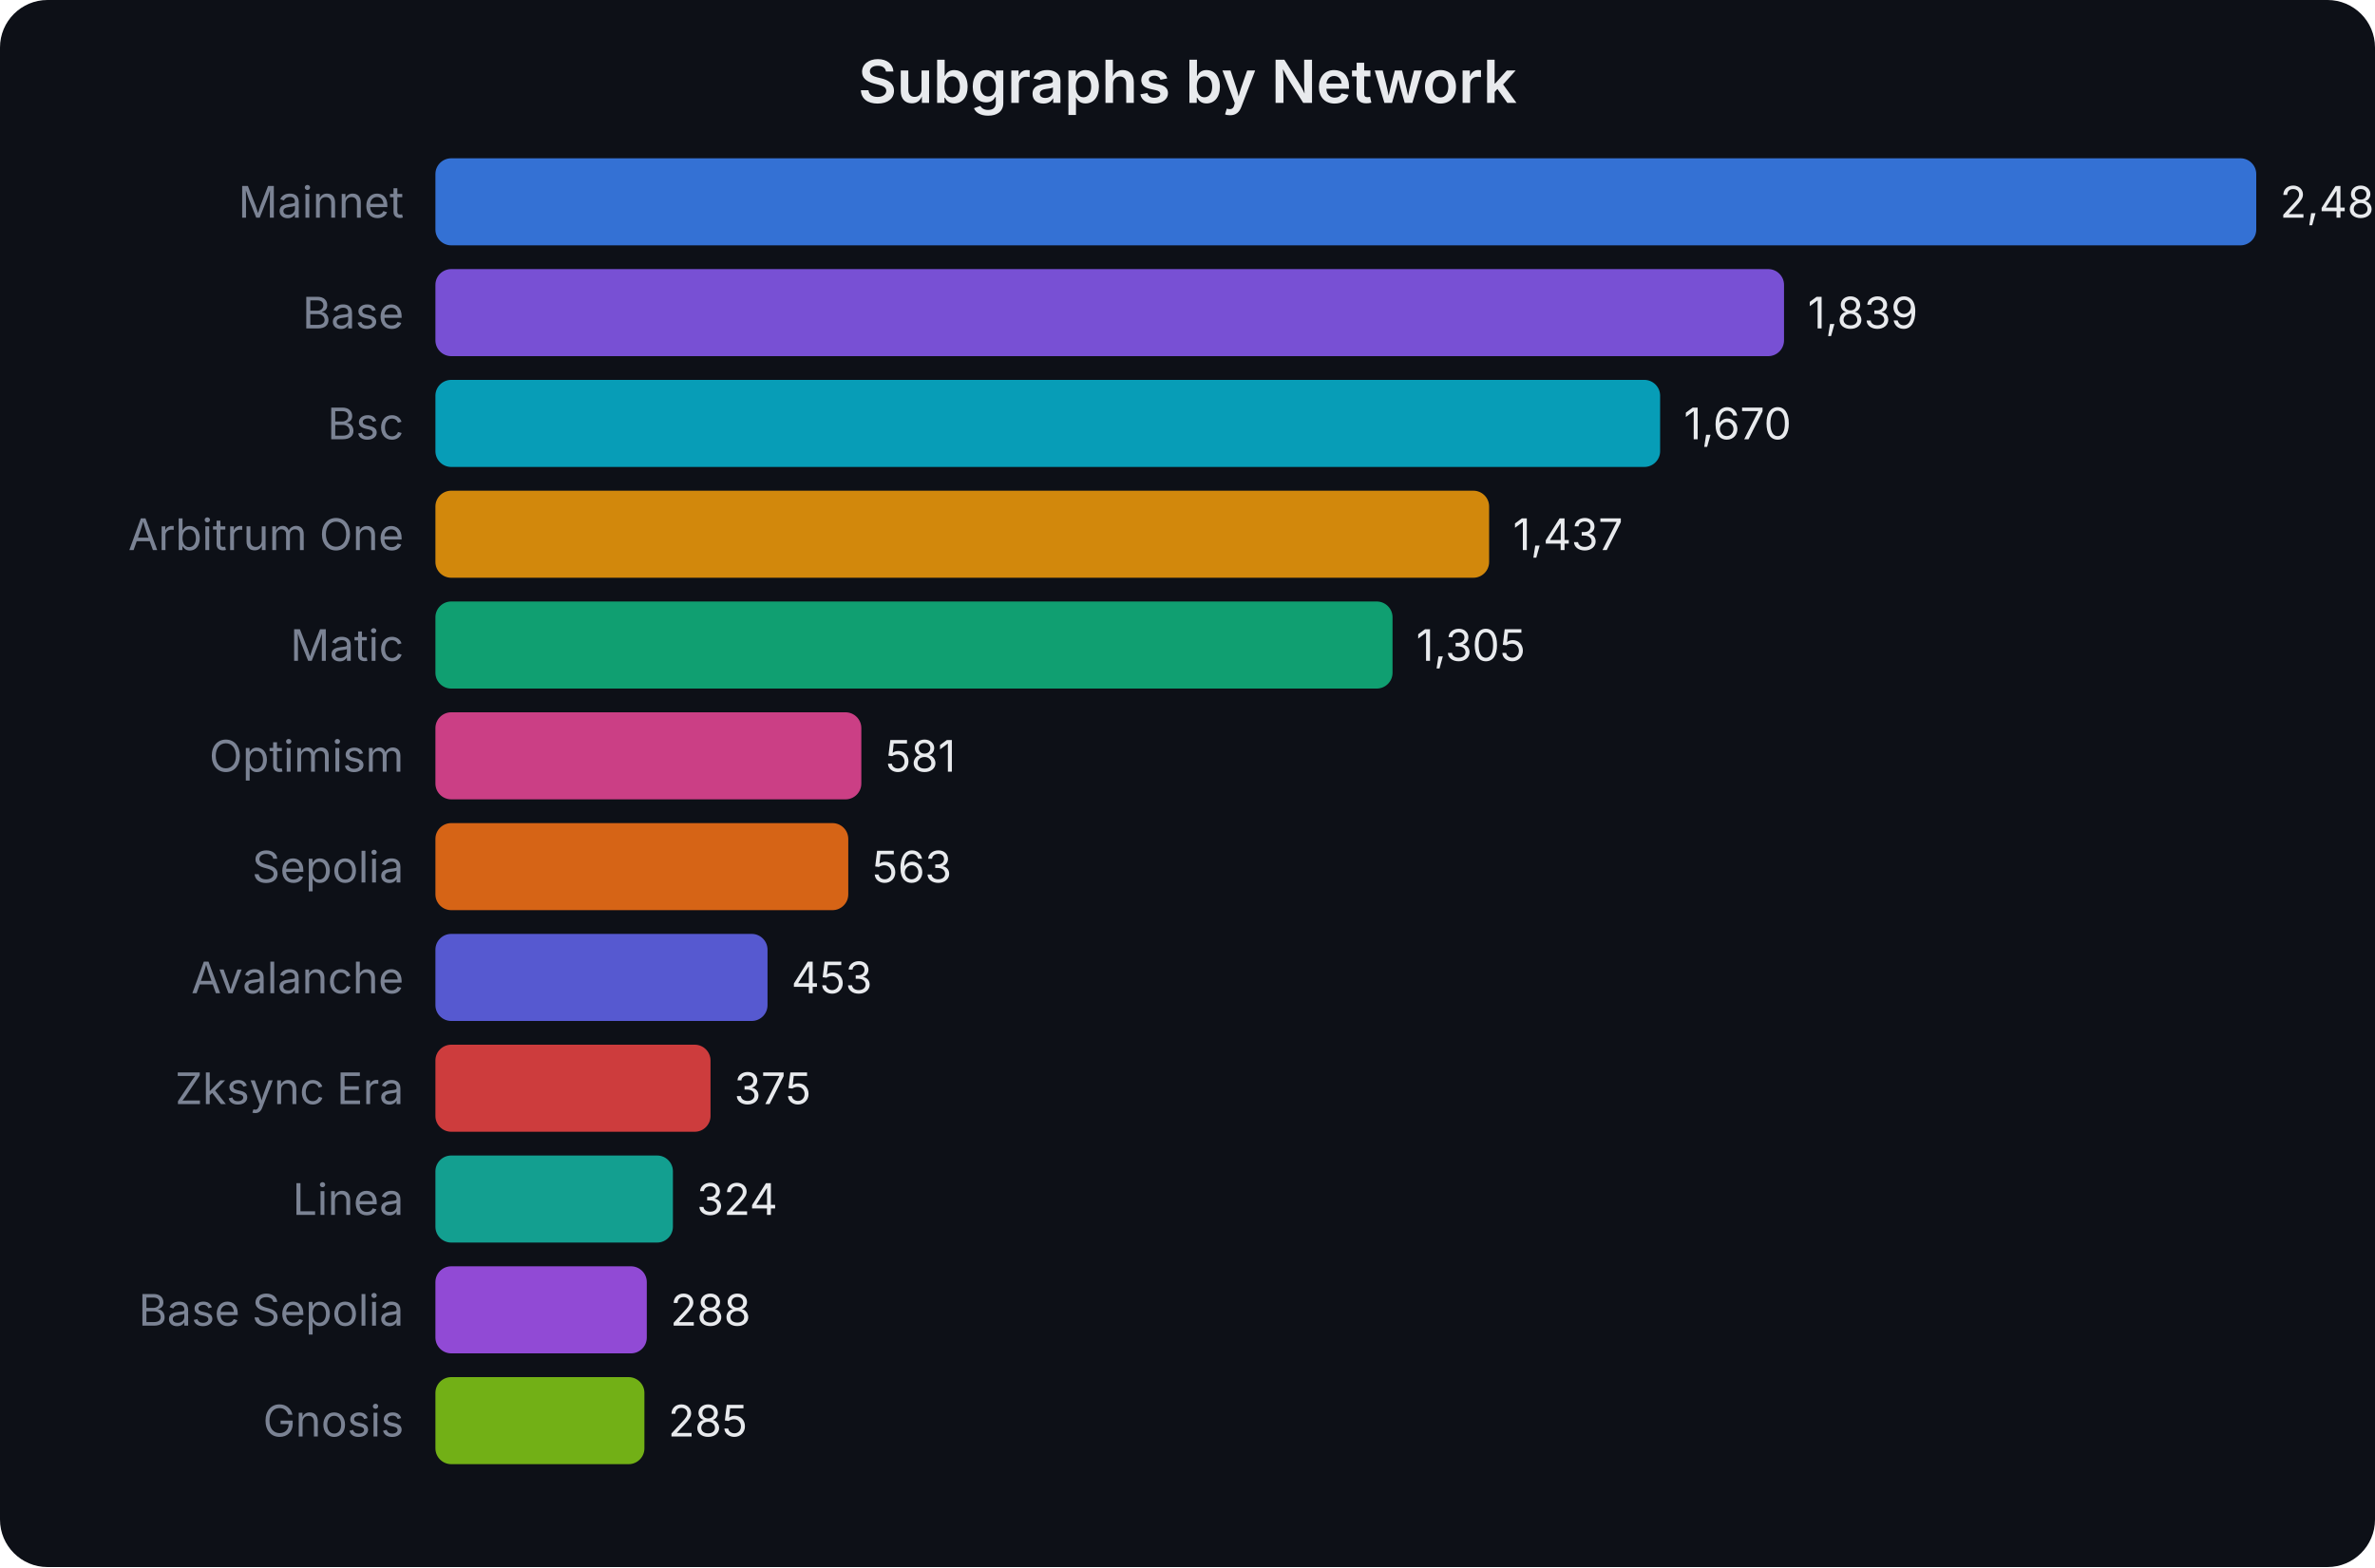
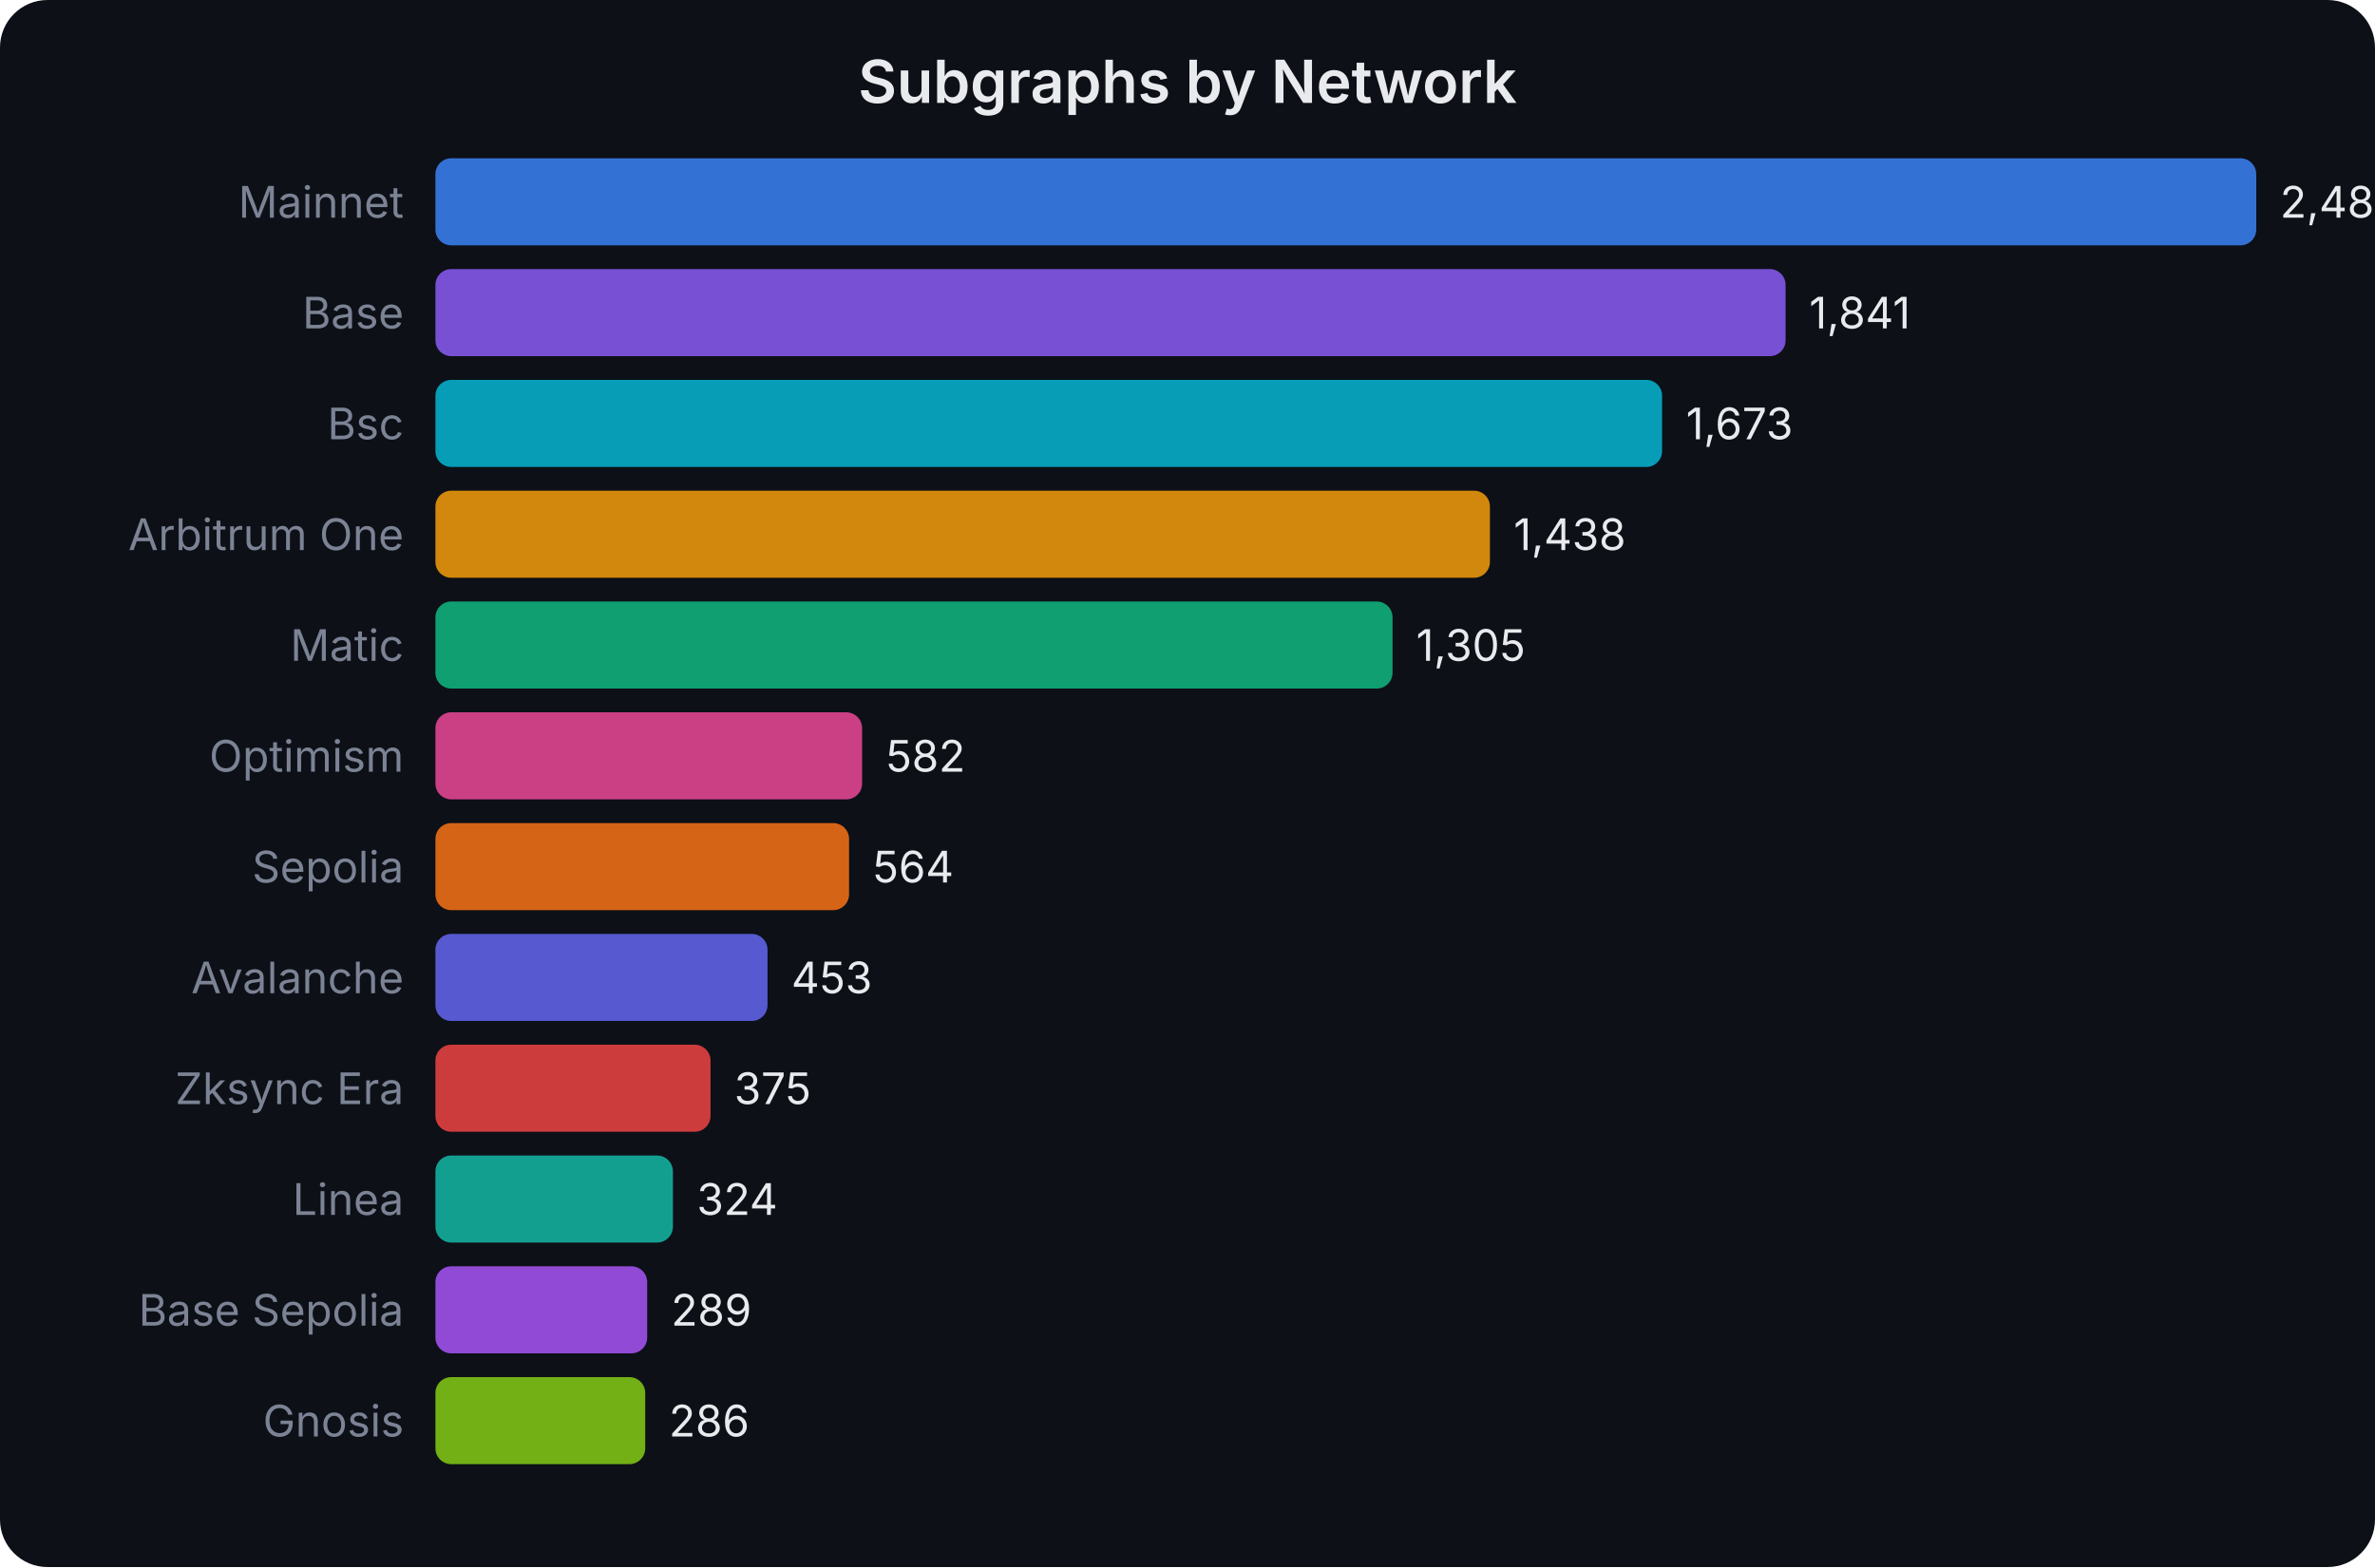
<svg xmlns="http://www.w3.org/2000/svg" width="600" height="396" viewBox="0 0 600 396" font-family="system-ui,-apple-system,sans-serif">
  <rect width="600" height="396" fill="#0d1017" rx="12" />
  <text x="300.0" y="26" text-anchor="middle" fill="#e8eaed" font-size="15" font-weight="600">Subgraphs by Network</text>
  <text x="102" y="55.0" text-anchor="end" fill="#7b8394" font-size="11">Mainnet</text>
  <rect x="110" y="40" width="460.0" height="22" rx="4" fill="#3b82f6" opacity="0.85" />
  <text x="576.0" y="55.0" fill="#e8eaed" font-size="11">2,483</text>
  <text x="102" y="83.0" text-anchor="end" fill="#7b8394" font-size="11">Base</text>
-   <rect x="110" y="68" width="340.7" height="22" rx="4" fill="#8b5cf6" opacity="0.85" />
-   <text x="456.693" y="83.0" fill="#e8eaed" font-size="11">1,839</text>
+   <rect x="110" y="68" width="341.1" height="22" rx="4" fill="#8b5cf6" opacity="0.85" />
+   <text x="457.063" y="83.0" fill="#e8eaed" font-size="11">1,841</text>
  <text x="102" y="111.0" text-anchor="end" fill="#7b8394" font-size="11">Bsc</text>
-   <rect x="110" y="96" width="309.4" height="22" rx="4" fill="#06b6d4" opacity="0.85" />
-   <text x="425.384" y="111.0" fill="#e8eaed" font-size="11">1,670</text>
+   <rect x="110" y="96" width="309.9" height="22" rx="4" fill="#06b6d4" opacity="0.85" />
+   <text x="425.94" y="111.0" fill="#e8eaed" font-size="11">1,673</text>
  <text x="102" y="139.0" text-anchor="end" fill="#7b8394" font-size="11">Arbitrum One</text>
-   <rect x="110" y="124" width="266.2" height="22" rx="4" fill="#f59e0b" opacity="0.85" />
-   <text x="382.218" y="139.0" fill="#e8eaed" font-size="11">1,437</text>
+   <rect x="110" y="124" width="266.4" height="22" rx="4" fill="#f59e0b" opacity="0.85" />
+   <text x="382.404" y="139.0" fill="#e8eaed" font-size="11">1,438</text>
  <text x="102" y="167.0" text-anchor="end" fill="#7b8394" font-size="11">Matic</text>
  <rect x="110" y="152" width="241.8" height="22" rx="4" fill="#10b981" opacity="0.85" />
  <text x="357.764" y="167.0" fill="#e8eaed" font-size="11">1,305</text>
  <text x="102" y="195.0" text-anchor="end" fill="#7b8394" font-size="11">Optimism</text>
-   <rect x="110" y="180" width="107.6" height="22" rx="4" fill="#ec4899" opacity="0.85" />
-   <text x="223.636" y="195.0" fill="#e8eaed" font-size="11">581</text>
+   <rect x="110" y="180" width="107.8" height="22" rx="4" fill="#ec4899" opacity="0.85" />
+   <text x="223.821" y="195.0" fill="#e8eaed" font-size="11">582</text>
  <text x="102" y="223.0" text-anchor="end" fill="#7b8394" font-size="11">Sepolia</text>
-   <rect x="110" y="208" width="104.3" height="22" rx="4" fill="#f97316" opacity="0.85" />
-   <text x="220.301" y="223.0" fill="#e8eaed" font-size="11">563</text>
+   <rect x="110" y="208" width="104.5" height="22" rx="4" fill="#f97316" opacity="0.85" />
+   <text x="220.487" y="223.0" fill="#e8eaed" font-size="11">564</text>
  <text x="102" y="251.0" text-anchor="end" fill="#7b8394" font-size="11">Avalanche</text>
  <rect x="110" y="236" width="83.9" height="22" rx="4" fill="#6366f1" opacity="0.85" />
  <text x="199.923" y="251.0" fill="#e8eaed" font-size="11">453</text>
  <text x="102" y="279.0" text-anchor="end" fill="#7b8394" font-size="11">Zksync Era</text>
  <rect x="110" y="264" width="69.5" height="22" rx="4" fill="#ef4444" opacity="0.85" />
  <text x="185.472" y="279.0" fill="#e8eaed" font-size="11">375</text>
  <text x="102" y="307.0" text-anchor="end" fill="#7b8394" font-size="11">Linea</text>
  <rect x="110" y="292" width="60.0" height="22" rx="4" fill="#14b8a6" opacity="0.85" />
  <text x="176.024" y="307.0" fill="#e8eaed" font-size="11">324</text>
  <text x="102" y="335.0" text-anchor="end" fill="#7b8394" font-size="11">Base Sepolia</text>
-   <rect x="110" y="320" width="53.4" height="22" rx="4" fill="#a855f7" opacity="0.85" />
-   <text x="169.355" y="335.0" fill="#e8eaed" font-size="11">288</text>
+   <rect x="110" y="320" width="53.5" height="22" rx="4" fill="#a855f7" opacity="0.85" />
+   <text x="169.54" y="335.0" fill="#e8eaed" font-size="11">289</text>
  <text x="102" y="363.0" text-anchor="end" fill="#7b8394" font-size="11">Gnosis</text>
-   <rect x="110" y="348" width="52.8" height="22" rx="4" fill="#84cc16" opacity="0.85" />
-   <text x="168.799" y="363.0" fill="#e8eaed" font-size="11">285</text>
+   <rect x="110" y="348" width="53.0" height="22" rx="4" fill="#84cc16" opacity="0.85" />
+   <text x="168.984" y="363.0" fill="#e8eaed" font-size="11">286</text>
</svg>
